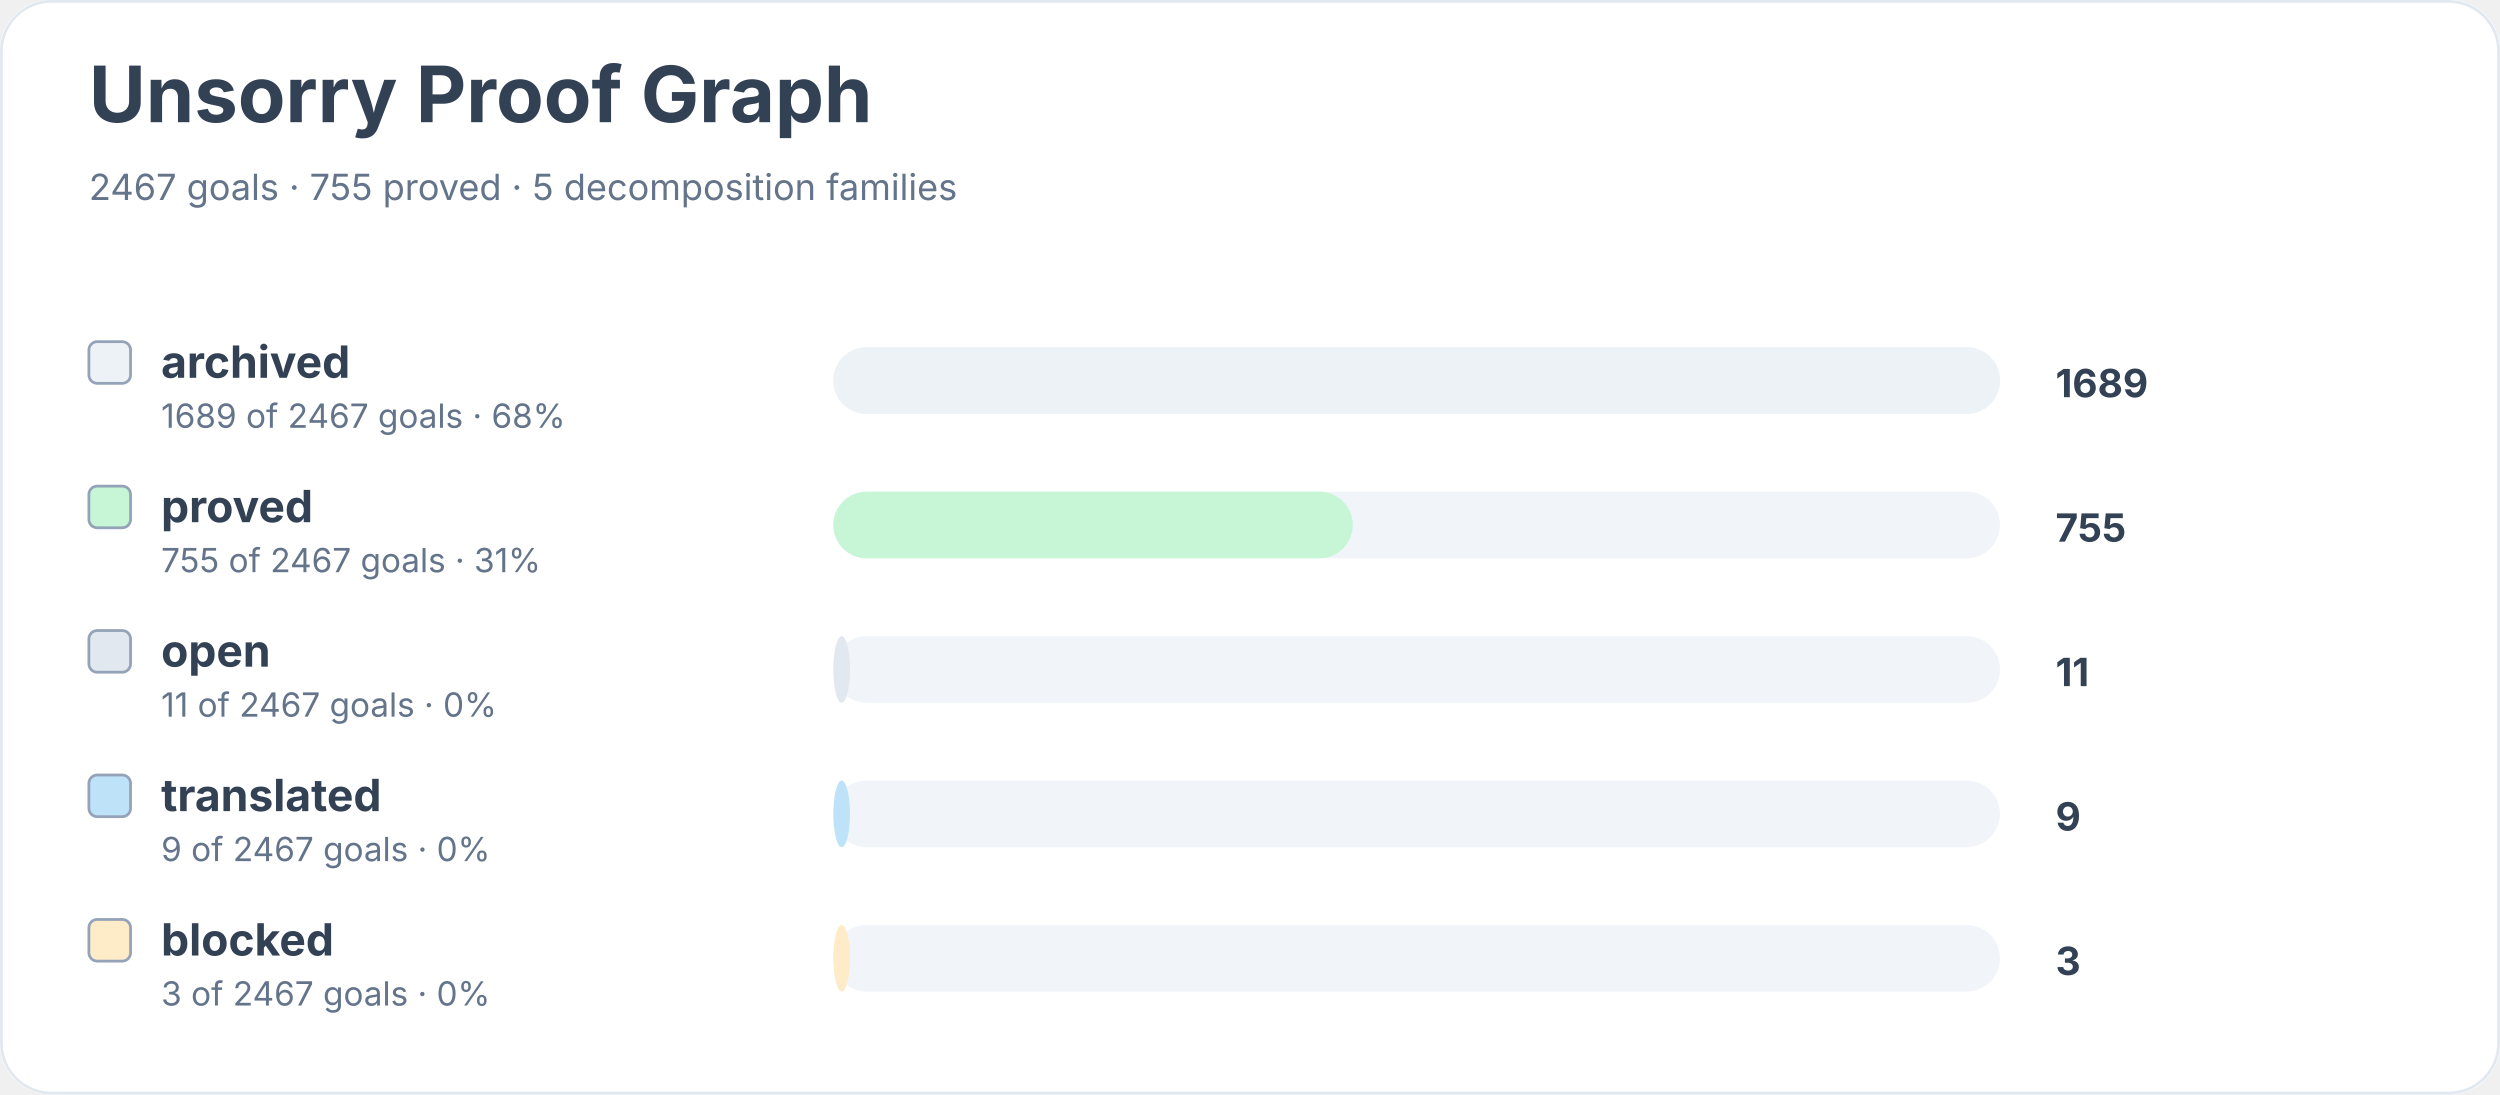
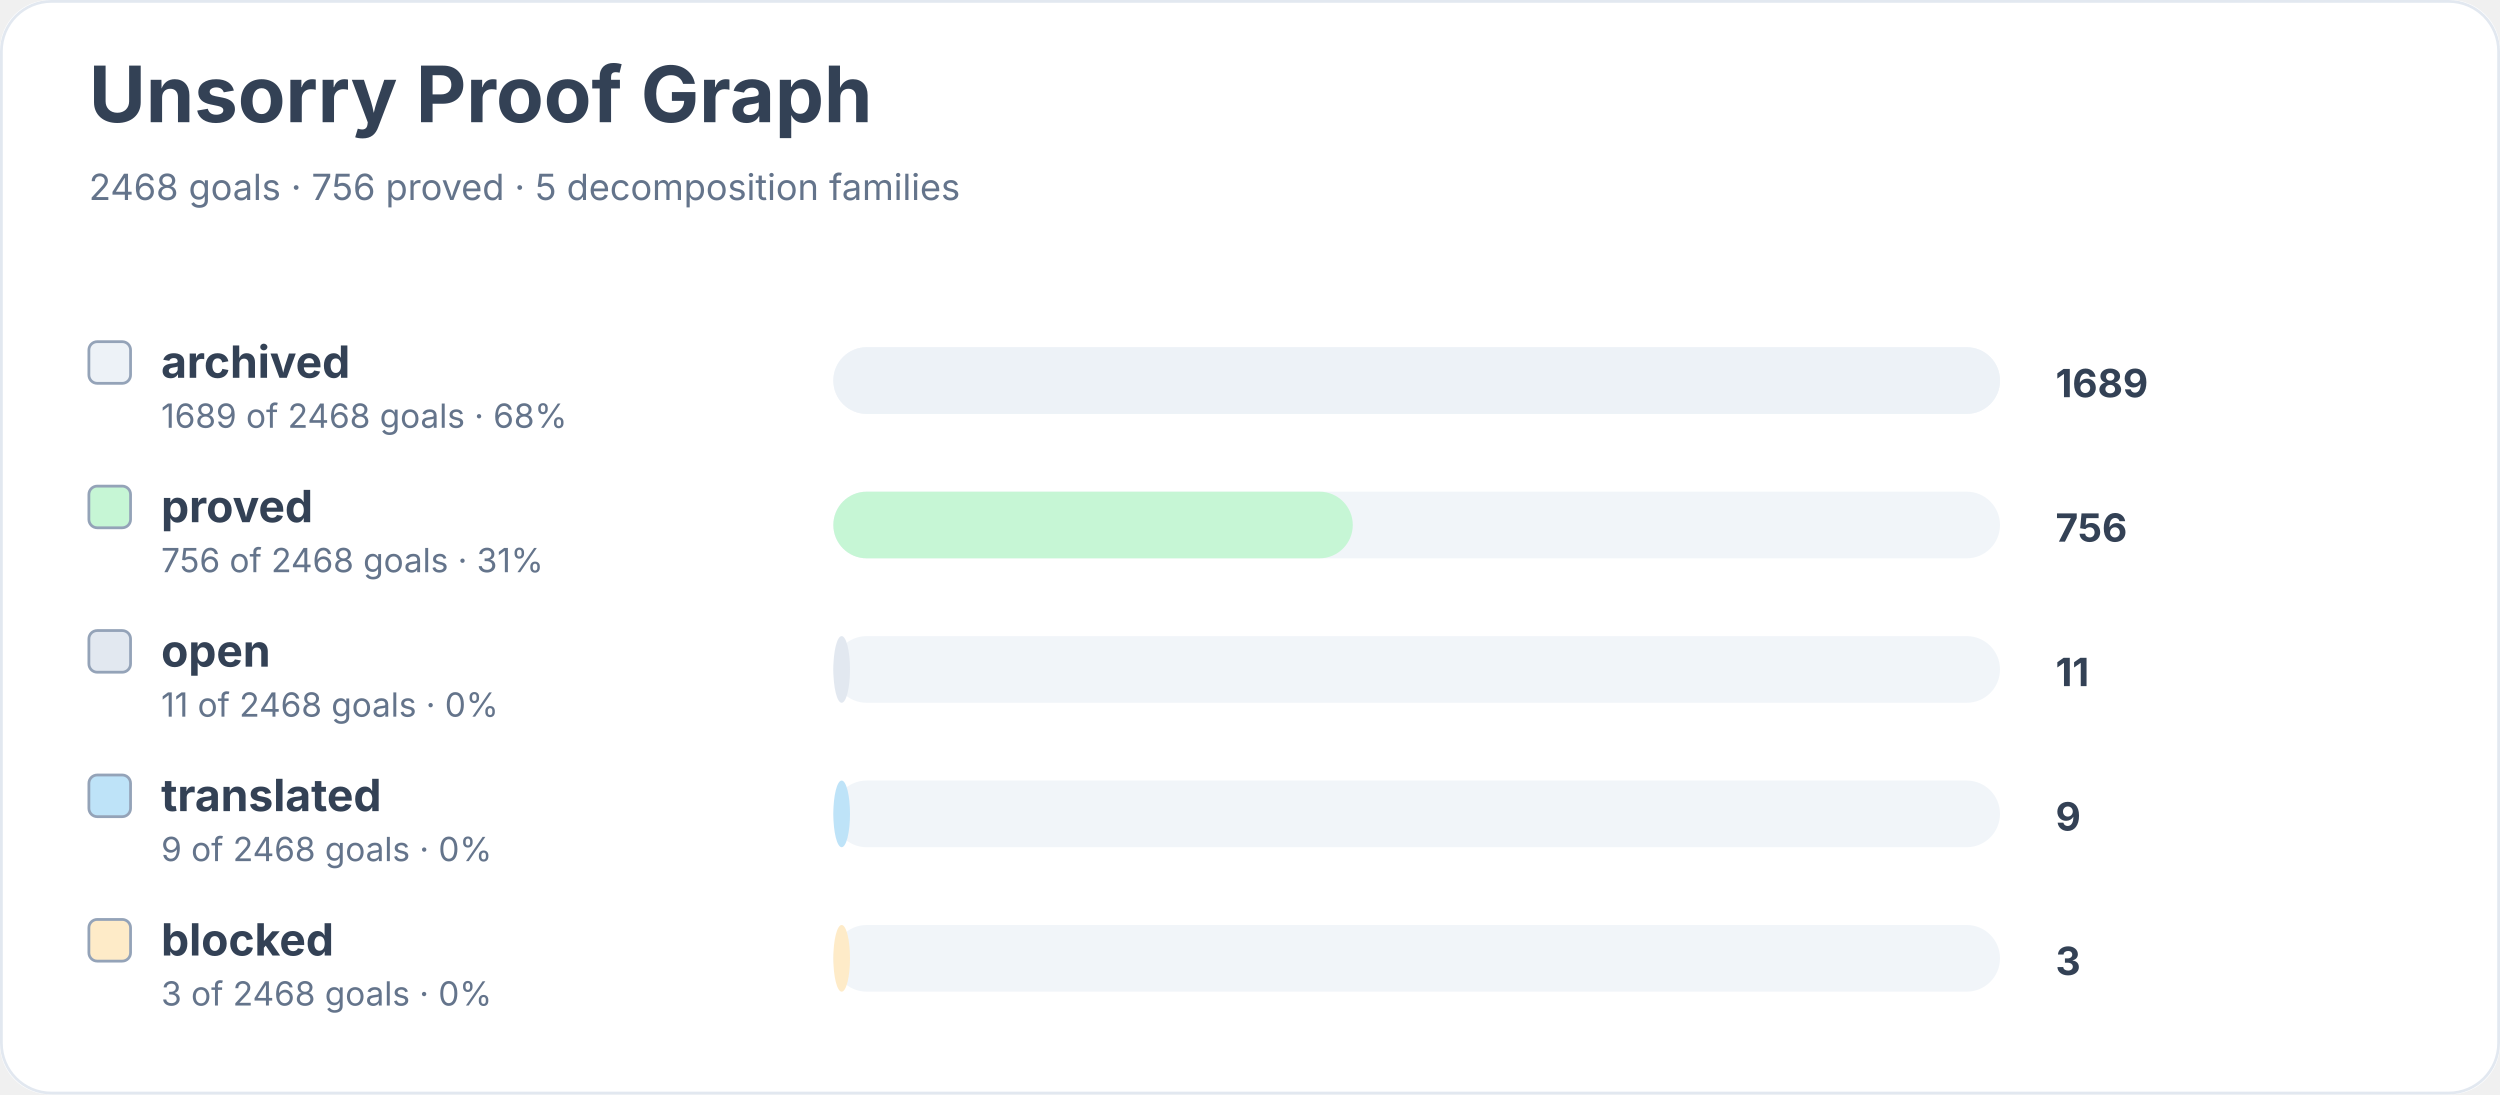
<svg xmlns="http://www.w3.org/2000/svg" width="900" height="394" viewBox="0 0 900 394" role="img" aria-labelledby="title desc">
  <rect width="900" height="100%" rx="18" fill="#ffffff" />
  <rect x="0.5" y="0.5" width="899" height="393" rx="18" fill="none" stroke="#e2e8f0" />
  <text x="32" y="44" font-family="Inter, system-ui, sans-serif" font-size="28" font-weight="700" fill="#334155">Unsorry Proof Graph</text>
-   <text x="32" y="72" font-family="Inter, system-ui, sans-serif" font-size="13" fill="#64748b">2467 goals · 755 proved · 5 decomposition families</text>
+   <text x="32" y="72" font-family="Inter, system-ui, sans-serif" font-size="13" fill="#64748b">2468 goals · 756 proved · 5 decomposition families</text>
  <rect x="32" y="123" width="15" height="15" rx="3" fill="#edf2f7" stroke="#94a3b8" />
  <text x="58" y="136" font-family="Inter, system-ui, sans-serif" font-size="16" font-weight="650" fill="#334155">archived</text>
-   <text x="58" y="154" font-family="Inter, system-ui, sans-serif" font-size="12" fill="#64748b">1689 of 2467 goals · 68%</text>
+   <text x="58" y="154" font-family="Inter, system-ui, sans-serif" font-size="12" fill="#64748b">1689 of 2468 goals · 68%</text>
  <rect x="300" y="125" width="420" height="24" rx="12" fill="#f1f5f9" />
  <rect x="300" y="125" width="420" height="24" rx="12" fill="#edf2f7" />
  <text x="740" y="143" font-family="Inter, system-ui, sans-serif" font-size="14" font-weight="700" fill="#334155">1689</text>
  <rect x="32" y="175" width="15" height="15" rx="3" fill="#c6f6d5" stroke="#94a3b8" />
  <text x="58" y="188" font-family="Inter, system-ui, sans-serif" font-size="16" font-weight="650" fill="#334155">proved</text>
-   <text x="58" y="206" font-family="Inter, system-ui, sans-serif" font-size="12" fill="#64748b">755 of 2467 goals · 31%</text>
+   <text x="58" y="206" font-family="Inter, system-ui, sans-serif" font-size="12" fill="#64748b">756 of 2468 goals · 31%</text>
  <rect x="300" y="177" width="420" height="24" rx="12" fill="#f1f5f9" />
  <rect x="300" y="177" width="187" height="24" rx="12" fill="#c6f6d5" />
-   <text x="740" y="195" font-family="Inter, system-ui, sans-serif" font-size="14" font-weight="700" fill="#334155">755</text>
+   <text x="740" y="195" font-family="Inter, system-ui, sans-serif" font-size="14" font-weight="700" fill="#334155">756</text>
  <rect x="32" y="227" width="15" height="15" rx="3" fill="#e2e8f0" stroke="#94a3b8" />
  <text x="58" y="240" font-family="Inter, system-ui, sans-serif" font-size="16" font-weight="650" fill="#334155">open</text>
-   <text x="58" y="258" font-family="Inter, system-ui, sans-serif" font-size="12" fill="#64748b">11 of 2467 goals · 0%</text>
+   <text x="58" y="258" font-family="Inter, system-ui, sans-serif" font-size="12" fill="#64748b">11 of 2468 goals · 0%</text>
  <rect x="300" y="229" width="420" height="24" rx="12" fill="#f1f5f9" />
  <rect x="300" y="229" width="6" height="24" rx="12" fill="#e2e8f0" />
  <text x="740" y="247" font-family="Inter, system-ui, sans-serif" font-size="14" font-weight="700" fill="#334155">11</text>
  <rect x="32" y="279" width="15" height="15" rx="3" fill="#bee3f8" stroke="#94a3b8" />
  <text x="58" y="292" font-family="Inter, system-ui, sans-serif" font-size="16" font-weight="650" fill="#334155">translated</text>
-   <text x="58" y="310" font-family="Inter, system-ui, sans-serif" font-size="12" fill="#64748b">9 of 2467 goals · 0%</text>
+   <text x="58" y="310" font-family="Inter, system-ui, sans-serif" font-size="12" fill="#64748b">9 of 2468 goals · 0%</text>
  <rect x="300" y="281" width="420" height="24" rx="12" fill="#f1f5f9" />
  <rect x="300" y="281" width="6" height="24" rx="12" fill="#bee3f8" />
  <text x="740" y="299" font-family="Inter, system-ui, sans-serif" font-size="14" font-weight="700" fill="#334155">9</text>
  <rect x="32" y="331" width="15" height="15" rx="3" fill="#feebc8" stroke="#94a3b8" />
  <text x="58" y="344" font-family="Inter, system-ui, sans-serif" font-size="16" font-weight="650" fill="#334155">blocked</text>
-   <text x="58" y="362" font-family="Inter, system-ui, sans-serif" font-size="12" fill="#64748b">3 of 2467 goals · 0%</text>
+   <text x="58" y="362" font-family="Inter, system-ui, sans-serif" font-size="12" fill="#64748b">3 of 2468 goals · 0%</text>
  <rect x="300" y="333" width="420" height="24" rx="12" fill="#f1f5f9" />
  <rect x="300" y="333" width="6" height="24" rx="12" fill="#feebc8" />
  <text x="740" y="351" font-family="Inter, system-ui, sans-serif" font-size="14" font-weight="700" fill="#334155">3</text>
</svg>
